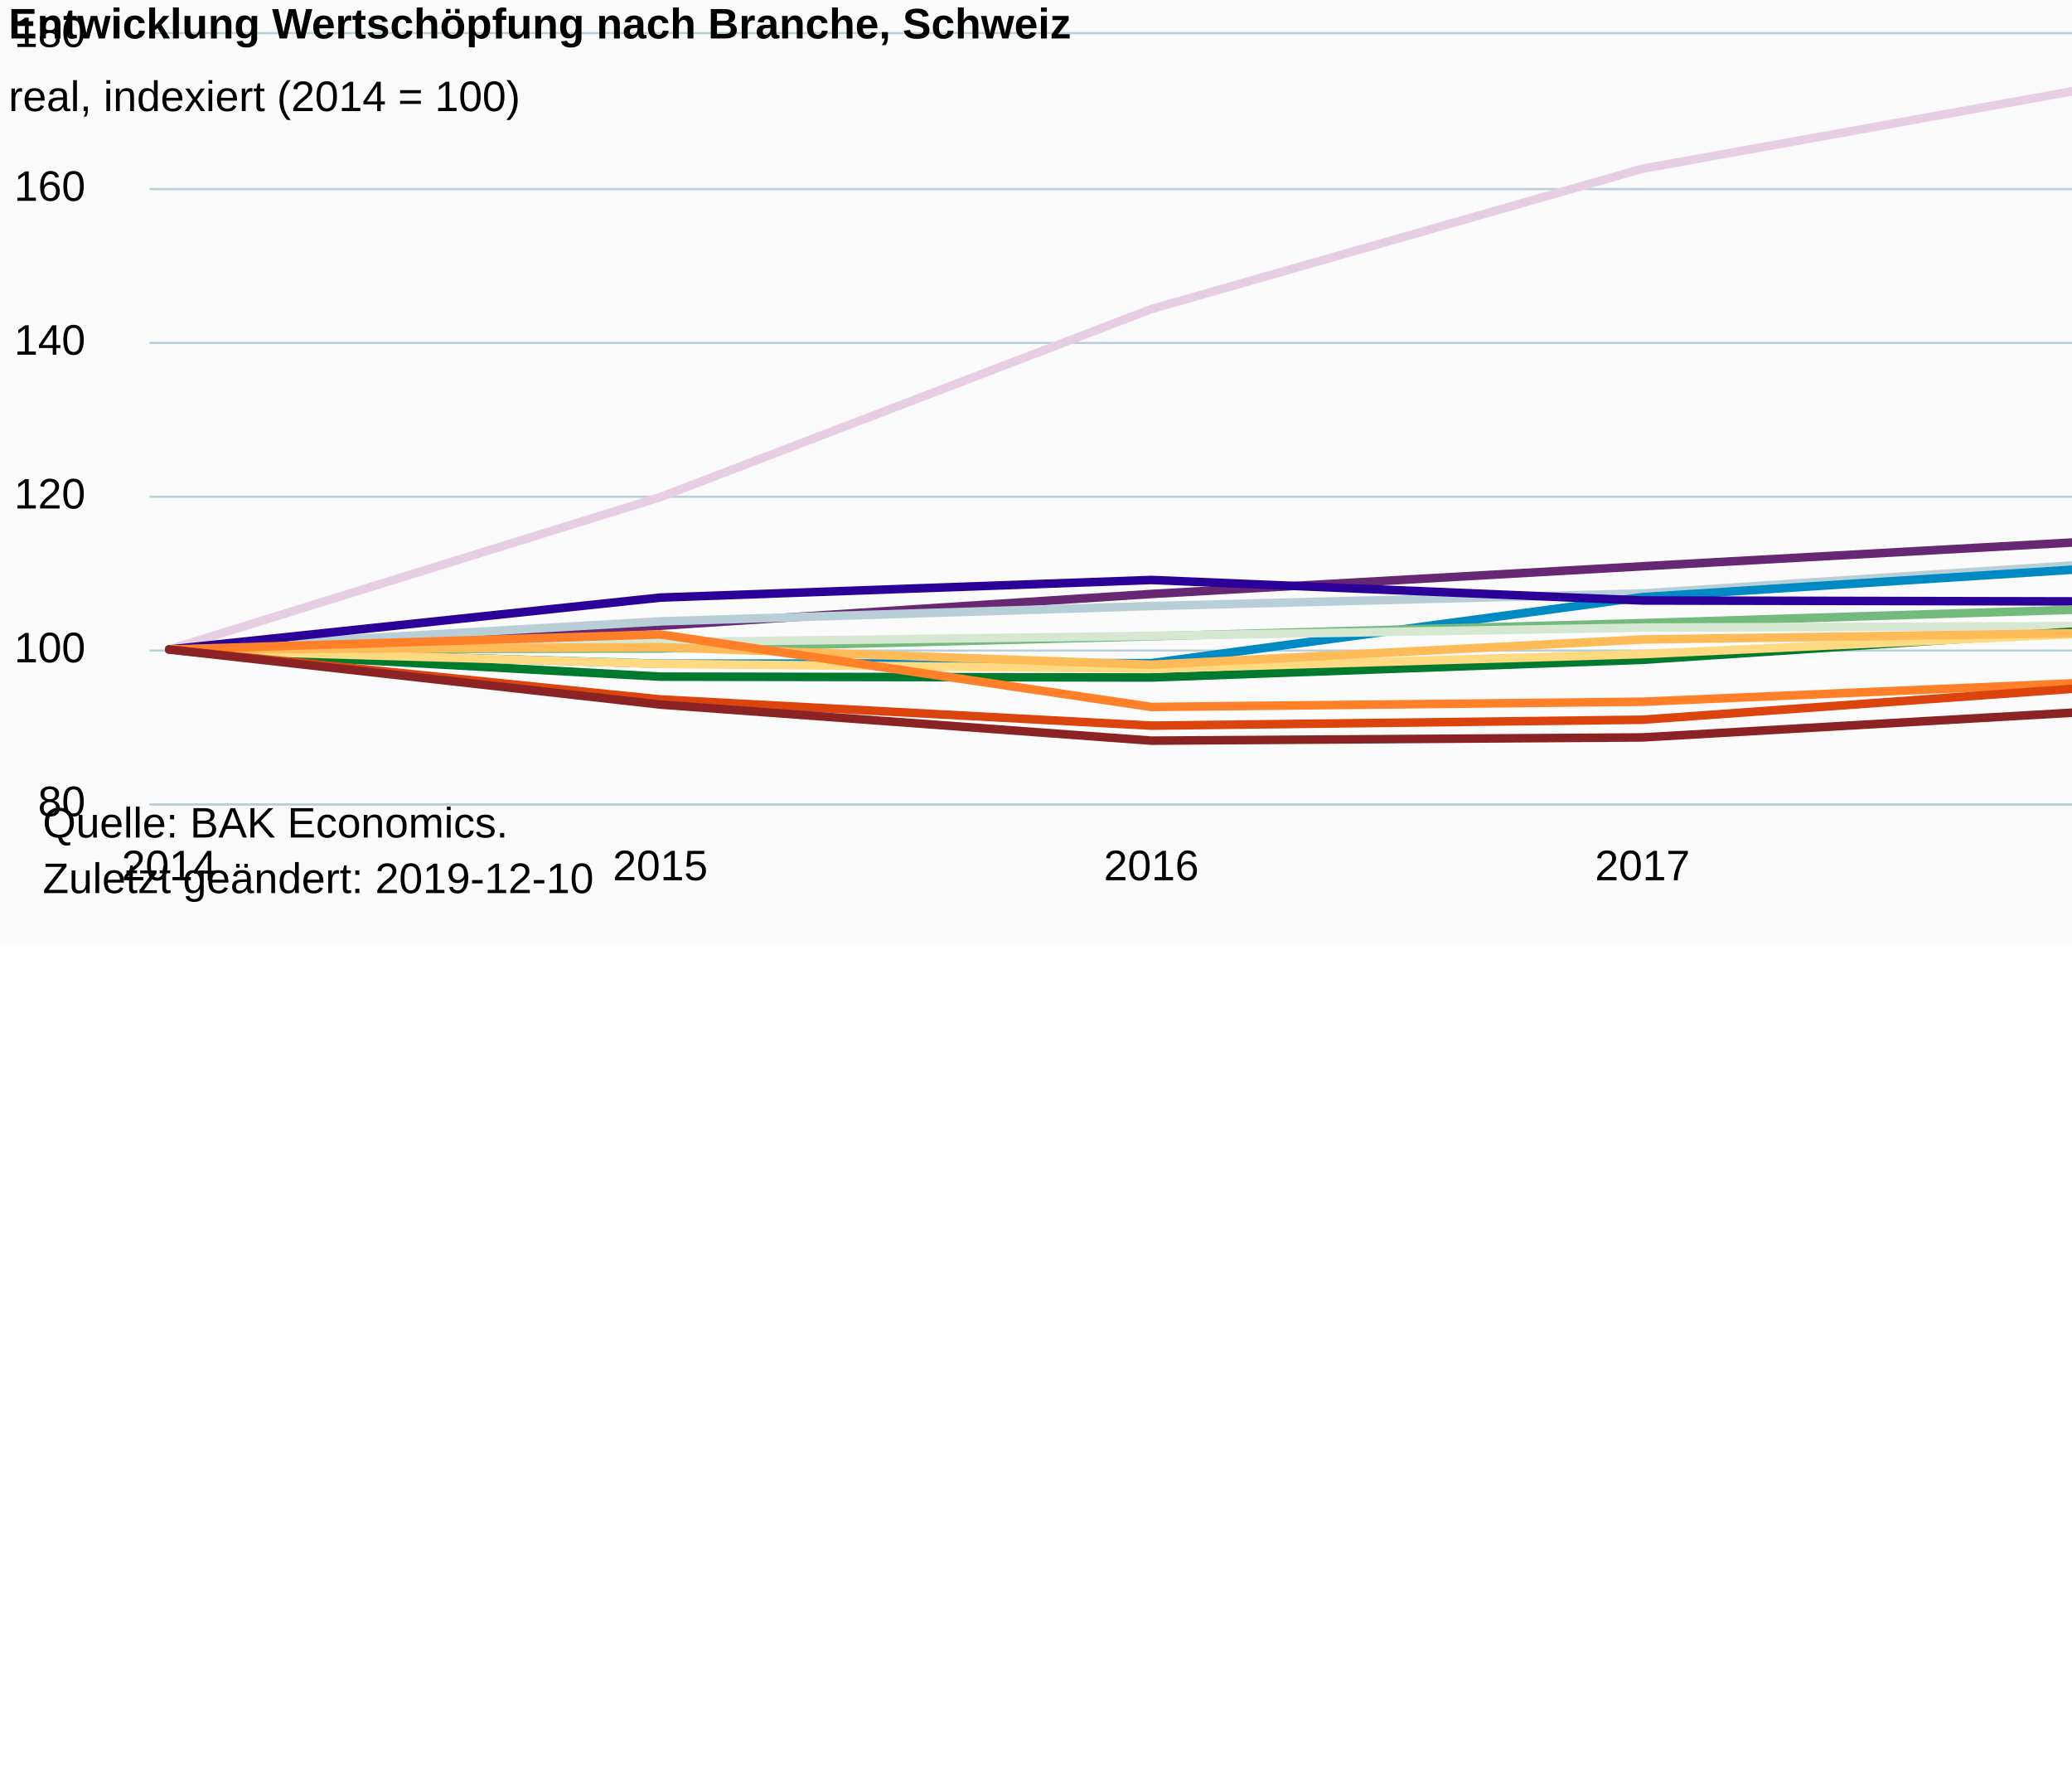
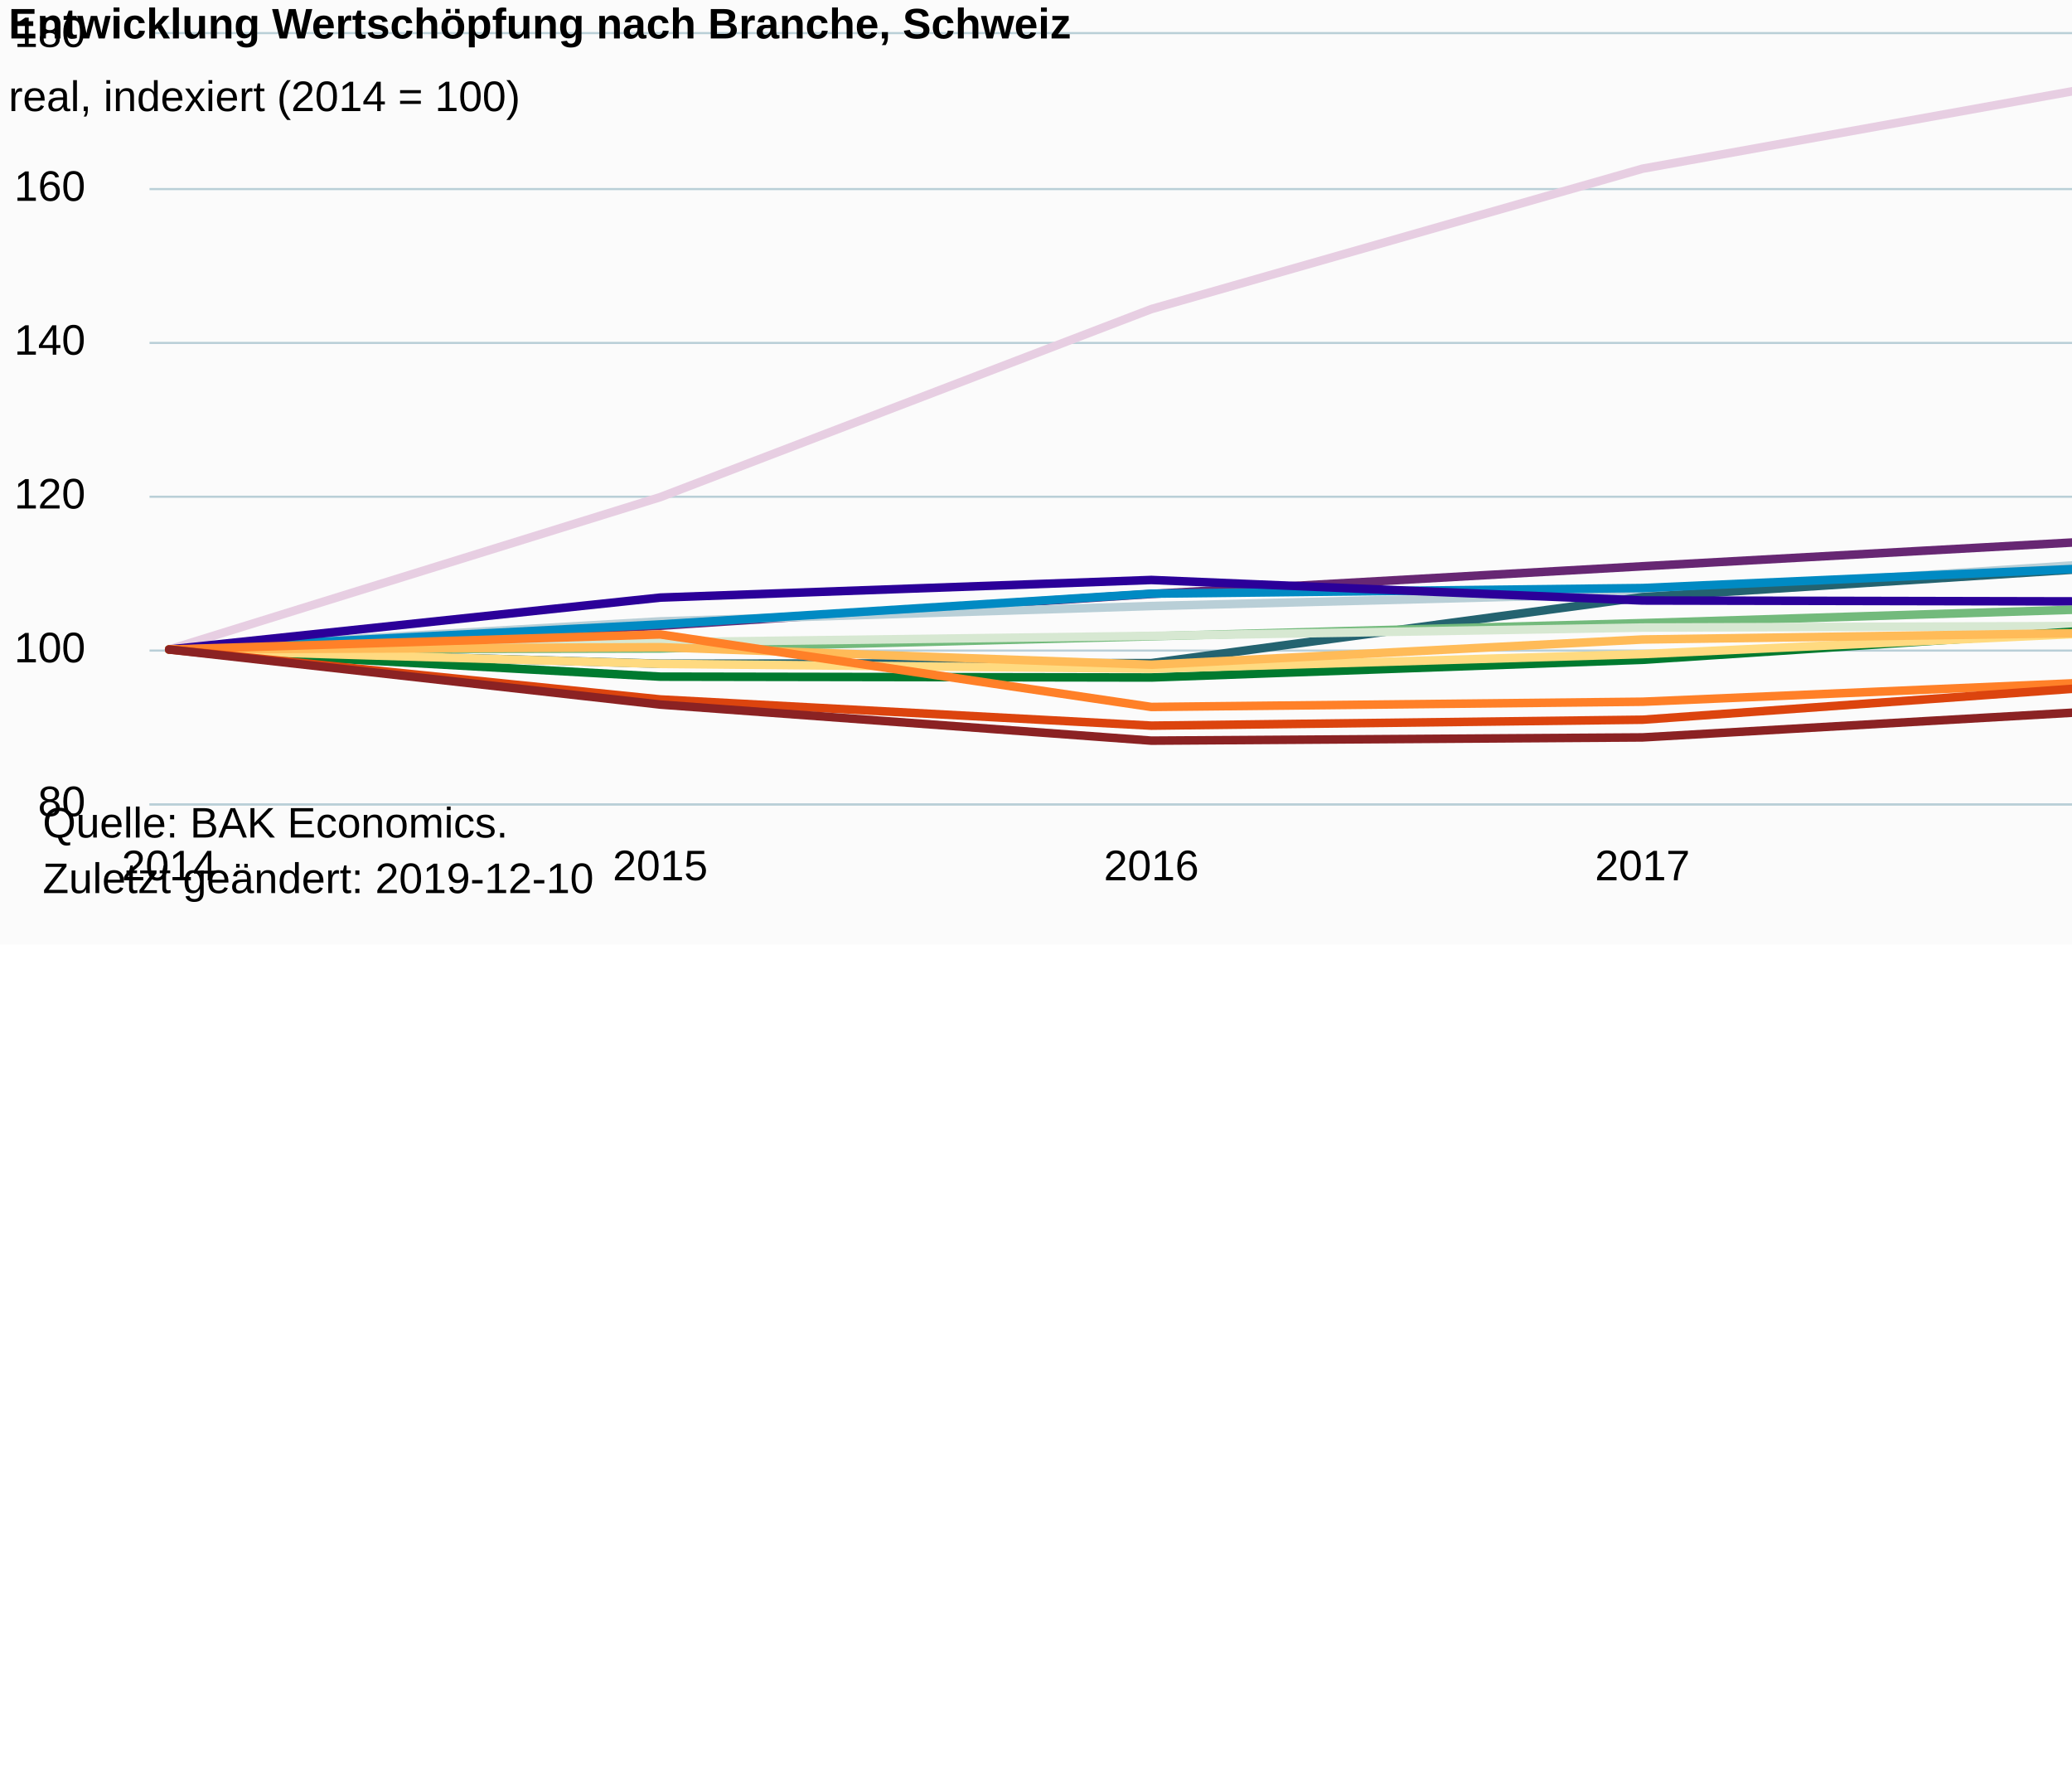
<svg xmlns="http://www.w3.org/2000/svg" version="1.1" class="highcharts-root" style="font-family:Arial;font-size:12px;" viewBox="0 0 485 415">
  <defs>
-     <clipPath id="highcharts-nk8h5oj-6">
+     <clipPath id="highcharts-8a1wp4i-6">
      <rect x="0" y="0" width="469" height="180" fill="none" />
    </clipPath>
-     <clipPath id="highcharts-nk8h5oj-7">
+     <clipPath id="highcharts-8a1wp4i-7">
      <rect x="0" y="0" width="469" height="180" fill="none" />
    </clipPath>
  </defs>
  <rect fill="#fbfbfb" class="highcharts-background" x="0" y="0" width="665" height="221" rx="0" ry="0" />
  <rect fill="none" class="highcharts-plot-background" x="35" y="8" width="469" height="180" />
  <g class="highcharts-pane-group" data-z-index="0" />
  <g class="highcharts-grid highcharts-xaxis-grid " data-z-index="1">
    <path fill="none" data-z-index="1" class="highcharts-grid-line" d="M 39.5 8 L 39.5 188" opacity="1" />
    <path fill="none" data-z-index="1" class="highcharts-grid-line" d="M 154.5 8 L 154.5 188" opacity="1" />
    <path fill="none" data-z-index="1" class="highcharts-grid-line" d="M 269.5 8 L 269.5 188" opacity="1" />
    <path fill="none" data-z-index="1" class="highcharts-grid-line" d="M 383.5 8 L 383.5 188" opacity="1" />
    <path fill="none" data-z-index="1" class="highcharts-grid-line" d="M 498.5 8 L 498.5 188" opacity="1" />
  </g>
  <g class="highcharts-grid highcharts-yaxis-grid " data-z-index="1">
    <path fill="none" stroke="#B9CFD7" stroke-width="0.5" data-z-index="1" class="highcharts-grid-line" d="M 35 188.25 L 504 188.25" opacity="1" />
    <path fill="none" stroke="#B9CFD7" stroke-width="0.5" data-z-index="1" class="highcharts-grid-line" d="M 35 152.25 L 504 152.25" opacity="1" />
    <path fill="none" stroke="#B9CFD7" stroke-width="0.5" data-z-index="1" class="highcharts-grid-line" d="M 35 116.25 L 504 116.25" opacity="1" />
    <path fill="none" stroke="#B9CFD7" stroke-width="0.5" data-z-index="1" class="highcharts-grid-line" d="M 35 80.25 L 504 80.25" opacity="1" />
    <path fill="none" stroke="#B9CFD7" stroke-width="0.5" data-z-index="1" class="highcharts-grid-line" d="M 35 44.25 L 504 44.25" opacity="1" />
    <path fill="none" stroke="#B9CFD7" stroke-width="0.5" data-z-index="1" class="highcharts-grid-line" d="M 35 7.75 L 504 7.75" opacity="1" />
  </g>
  <rect fill="none" class="highcharts-plot-border" data-z-index="1" x="35" y="8" width="469" height="180" />
  <g class="highcharts-axis highcharts-xaxis " data-z-index="2">
    <path fill="none" class="highcharts-axis-line" stroke="#B9CFD7" stroke-width="0.5" data-z-index="7" d="M 35 188.25 L 504 188.25" />
  </g>
  <g class="highcharts-axis highcharts-yaxis " data-z-index="2">
    <path fill="none" class="highcharts-axis-line" data-z-index="7" d="M 35 8 L 35 188" />
  </g>
  <g class="highcharts-series-group" data-z-index="3">
-     <g data-z-index="0.1" class="highcharts-series highcharts-series-0 highcharts-line-series " transform="translate(35,8) scale(1 1)" clip-path="url(#highcharts-nk8h5oj-7)">
+     <g data-z-index="0.1" class="highcharts-series highcharts-series-0 highcharts-line-series " transform="translate(35,8) scale(1 1)" clip-path="url(#highcharts-8a1wp4i-7)">
      <path fill="none" d="M 4.598 144 L 119.549 108.342 L 234.5 64.332 L 349.451 31.482 L 464.402 10.782" class="highcharts-graph" data-z-index="1" stroke="#E7CEE2" stroke-width="2" stroke-linejoin="round" stroke-linecap="round" />
    </g>
    <g data-z-index="0.1" class="highcharts-markers highcharts-series-0 highcharts-line-series " transform="translate(35,8) scale(1 1)" clip-path="none" />
-     <g data-z-index="0.1" class="highcharts-series highcharts-series-1 highcharts-line-series " transform="translate(35,8) scale(1 1)" clip-path="url(#highcharts-nk8h5oj-7)">
+     <g data-z-index="0.1" class="highcharts-series highcharts-series-1 highcharts-line-series " transform="translate(35,8) scale(1 1)" clip-path="url(#highcharts-8a1wp4i-7)">
      <path fill="none" d="M 4.598 144 L 119.549 138.438 L 234.5 131.004 L 349.451 124.524 L 464.402 118.17" class="highcharts-graph" data-z-index="1" stroke="#672773" stroke-width="2" stroke-linejoin="round" stroke-linecap="round" />
    </g>
    <g data-z-index="0.1" class="highcharts-markers highcharts-series-1 highcharts-line-series " transform="translate(35,8) scale(1 1)" clip-path="none" />
-     <g data-z-index="0.1" class="highcharts-series highcharts-series-2 highcharts-line-series " transform="translate(35,8) scale(1 1)" clip-path="url(#highcharts-nk8h5oj-7)">
+     <g data-z-index="0.1" class="highcharts-series highcharts-series-2 highcharts-line-series " transform="translate(35,8) scale(1 1)" clip-path="url(#highcharts-8a1wp4i-7)">
      <path fill="none" d="M 4.598 144 L 119.549 137.412 L 234.5 133.83 L 349.451 130.878 L 464.402 123.39" class="highcharts-graph" data-z-index="1" stroke="#B9CFD7" stroke-width="2" stroke-linejoin="round" stroke-linecap="round" />
    </g>
    <g data-z-index="0.1" class="highcharts-markers highcharts-series-2 highcharts-line-series " transform="translate(35,8) scale(1 1)" clip-path="none" />
-     <g data-z-index="0.1" class="highcharts-series highcharts-series-3 highcharts-line-series " transform="translate(35,8) scale(1 1)" clip-path="url(#highcharts-nk8h5oj-7)">
-       <path fill="none" d="M 4.598 144 L 119.549 147.33 L 234.5 147.186 L 349.451 131.742 L 464.402 124.416" class="highcharts-graph" data-z-index="1" stroke="#008AC3" stroke-width="2" stroke-linejoin="round" stroke-linecap="round" />
+     <g data-z-index="0.1" class="highcharts-series highcharts-series-3 highcharts-line-series " transform="translate(35,8) scale(1 1)" clip-path="url(#highcharts-8a1wp4i-7)">
+       <path fill="none" d="M 4.598 144 L 119.549 147.33 L 234.5 147.186 L 349.451 131.742 L 464.402 124.416" class="highcharts-graph" data-z-index="1" stroke="#246370" stroke-width="2" stroke-linejoin="round" stroke-linecap="round" />
    </g>
    <g data-z-index="0.1" class="highcharts-markers highcharts-series-3 highcharts-line-series " transform="translate(35,8) scale(1 1)" clip-path="none" />
-     <g data-z-index="0.1" class="highcharts-series highcharts-series-4 highcharts-line-series " transform="translate(35,8) scale(1 1)" clip-path="url(#highcharts-nk8h5oj-7)">
+     <g data-z-index="0.1" class="highcharts-series highcharts-series-4 highcharts-line-series " transform="translate(35,8) scale(1 1)" clip-path="url(#highcharts-8a1wp4i-7)">
+       <path fill="none" d="M 4.598 144 L 119.549 138.132 L 234.5 130.932 L 349.451 129.618 L 464.402 124.542" class="highcharts-graph" data-z-index="1" stroke="#008AC3" stroke-width="2" stroke-linejoin="round" stroke-linecap="round" />
+     </g>
+     <g data-z-index="0.1" class="highcharts-markers highcharts-series-4 highcharts-line-series " transform="translate(35,8) scale(1 1)" clip-path="none" />
+     <g data-z-index="0.1" class="highcharts-series highcharts-series-5 highcharts-line-series " transform="translate(35,8) scale(1 1)" clip-path="url(#highcharts-8a1wp4i-7)">
      <path fill="none" d="M 4.598 144 L 119.549 131.85 L 234.5 127.728 L 349.451 132.534 L 464.402 132.768" class="highcharts-graph" data-z-index="1" stroke="#2B0099" stroke-width="2" stroke-linejoin="round" stroke-linecap="round" />
    </g>
-     <g data-z-index="0.1" class="highcharts-markers highcharts-series-4 highcharts-line-series " transform="translate(35,8) scale(1 1)" clip-path="none" />
-     <g data-z-index="0.1" class="highcharts-series highcharts-series-5 highcharts-line-series " transform="translate(35,8) scale(1 1)" clip-path="url(#highcharts-nk8h5oj-7)">
+     <g data-z-index="0.1" class="highcharts-markers highcharts-series-5 highcharts-line-series " transform="translate(35,8) scale(1 1)" clip-path="none" />
+     <g data-z-index="0.1" class="highcharts-series highcharts-series-6 highcharts-line-series " transform="translate(35,8) scale(1 1)" clip-path="url(#highcharts-8a1wp4i-7)">
      <path fill="none" d="M 4.598 144 L 119.549 143.766 L 234.5 140.904 L 349.451 137.826 L 464.402 134.262" class="highcharts-graph" data-z-index="1" stroke="#73BA7C" stroke-width="2" stroke-linejoin="round" stroke-linecap="round" />
    </g>
-     <g data-z-index="0.1" class="highcharts-markers highcharts-series-5 highcharts-line-series " transform="translate(35,8) scale(1 1)" clip-path="none" />
-     <g data-z-index="0.1" class="highcharts-series highcharts-series-6 highcharts-line-series " transform="translate(35,8) scale(1 1)" clip-path="url(#highcharts-nk8h5oj-7)">
+     <g data-z-index="0.1" class="highcharts-markers highcharts-series-6 highcharts-line-series " transform="translate(35,8) scale(1 1)" clip-path="none" />
+     <g data-z-index="0.1" class="highcharts-series highcharts-series-7 highcharts-line-series " transform="translate(35,8) scale(1 1)" clip-path="url(#highcharts-8a1wp4i-7)">
      <path fill="none" d="M 4.598 144 L 119.549 142.308 L 234.5 140.814 L 349.451 138.87 L 464.402 138.474" class="highcharts-graph" data-z-index="1" stroke="#D7E8D2" stroke-width="2" stroke-linejoin="round" stroke-linecap="round" />
    </g>
-     <g data-z-index="0.1" class="highcharts-markers highcharts-series-6 highcharts-line-series " transform="translate(35,8) scale(1 1)" clip-path="none" />
-     <g data-z-index="0.1" class="highcharts-series highcharts-series-7 highcharts-line-series " transform="translate(35,8) scale(1 1)" clip-path="url(#highcharts-nk8h5oj-7)">
+     <g data-z-index="0.1" class="highcharts-markers highcharts-series-7 highcharts-line-series " transform="translate(35,8) scale(1 1)" clip-path="none" />
+     <g data-z-index="0.1" class="highcharts-series highcharts-series-8 highcharts-line-series " transform="translate(35,8) scale(1 1)" clip-path="url(#highcharts-8a1wp4i-7)">
      <path fill="none" d="M 4.598 144 L 119.549 150.354 L 234.5 150.552 L 349.451 146.412 L 464.402 138.888" class="highcharts-graph" data-z-index="1" stroke="#007A2F" stroke-width="2" stroke-linejoin="round" stroke-linecap="round" />
    </g>
-     <g data-z-index="0.1" class="highcharts-markers highcharts-series-7 highcharts-line-series " transform="translate(35,8) scale(1 1)" clip-path="none" />
-     <g data-z-index="0.1" class="highcharts-series highcharts-series-8 highcharts-line-series " transform="translate(35,8) scale(1 1)" clip-path="url(#highcharts-nk8h5oj-7)">
+     <g data-z-index="0.1" class="highcharts-markers highcharts-series-8 highcharts-line-series " transform="translate(35,8) scale(1 1)" clip-path="none" />
+     <g data-z-index="0.1" class="highcharts-series highcharts-series-9 highcharts-line-series " transform="translate(35,8) scale(1 1)" clip-path="url(#highcharts-8a1wp4i-7)">
      <path fill="none" d="M 4.598 144 L 119.549 147.366 L 234.5 148.5 L 349.451 145.08 L 464.402 139.734" class="highcharts-graph" data-z-index="1" stroke="#FFDA80" stroke-width="2" stroke-linejoin="round" stroke-linecap="round" />
    </g>
-     <g data-z-index="0.1" class="highcharts-markers highcharts-series-8 highcharts-line-series " transform="translate(35,8) scale(1 1)" clip-path="none" />
-     <g data-z-index="0.1" class="highcharts-series highcharts-series-9 highcharts-line-series " transform="translate(35,8) scale(1 1)" clip-path="url(#highcharts-nk8h5oj-7)">
+     <g data-z-index="0.1" class="highcharts-markers highcharts-series-9 highcharts-line-series " transform="translate(35,8) scale(1 1)" clip-path="none" />
+     <g data-z-index="0.1" class="highcharts-series highcharts-series-10 highcharts-line-series " transform="translate(35,8) scale(1 1)" clip-path="url(#highcharts-8a1wp4i-7)">
      <path fill="none" d="M 4.598 144 L 119.549 143.46 L 234.5 147.564 L 349.451 141.66 L 464.402 139.986" class="highcharts-graph" data-z-index="1" stroke="#FFBB58" stroke-width="2" stroke-linejoin="round" stroke-linecap="round" />
    </g>
-     <g data-z-index="0.1" class="highcharts-markers highcharts-series-9 highcharts-line-series " transform="translate(35,8) scale(1 1)" clip-path="none" />
-     <g data-z-index="0.1" class="highcharts-series highcharts-series-10 highcharts-line-series " transform="translate(35,8) scale(1 1)" clip-path="url(#highcharts-nk8h5oj-7)">
+     <g data-z-index="0.1" class="highcharts-markers highcharts-series-10 highcharts-line-series " transform="translate(35,8) scale(1 1)" clip-path="none" />
+     <g data-z-index="0.1" class="highcharts-series highcharts-series-11 highcharts-line-series " transform="translate(35,8) scale(1 1)" clip-path="url(#highcharts-8a1wp4i-7)">
      <path fill="none" d="M 4.598 144 L 119.549 140.472 L 234.5 157.446 L 349.451 156.222 L 464.402 151.308" class="highcharts-graph" data-z-index="1" stroke="#FF8028" stroke-width="2" stroke-linejoin="round" stroke-linecap="round" />
    </g>
-     <g data-z-index="0.1" class="highcharts-markers highcharts-series-10 highcharts-line-series " transform="translate(35,8) scale(1 1)" clip-path="none" />
-     <g data-z-index="0.1" class="highcharts-series highcharts-series-11 highcharts-line-series " transform="translate(35,8) scale(1 1)" clip-path="url(#highcharts-nk8h5oj-7)">
+     <g data-z-index="0.1" class="highcharts-markers highcharts-series-11 highcharts-line-series " transform="translate(35,8) scale(1 1)" clip-path="none" />
+     <g data-z-index="0.1" class="highcharts-series highcharts-series-12 highcharts-line-series " transform="translate(35,8) scale(1 1)" clip-path="url(#highcharts-8a1wp4i-7)">
      <path fill="none" d="M 4.598 144 L 119.549 155.682 L 234.5 161.82 L 349.451 160.434 L 464.402 152.172" class="highcharts-graph" data-z-index="1" stroke="#DC440E" stroke-width="2" stroke-linejoin="round" stroke-linecap="round" />
    </g>
-     <g data-z-index="0.1" class="highcharts-markers highcharts-series-11 highcharts-line-series " transform="translate(35,8) scale(1 1)" clip-path="none" />
-     <g data-z-index="0.1" class="highcharts-series highcharts-series-12 highcharts-line-series " transform="translate(35,8) scale(1 1)" clip-path="url(#highcharts-nk8h5oj-7)">
+     <g data-z-index="0.1" class="highcharts-markers highcharts-series-12 highcharts-line-series " transform="translate(35,8) scale(1 1)" clip-path="none" />
+     <g data-z-index="0.1" class="highcharts-series highcharts-series-13 highcharts-line-series " transform="translate(35,8) scale(1 1)" clip-path="url(#highcharts-8a1wp4i-7)">
      <path fill="none" d="M 4.598 144 L 119.549 156.888 L 234.5 165.33 L 349.451 164.574 L 464.402 157.968" class="highcharts-graph" data-z-index="1" stroke="#8B2223" stroke-width="2" stroke-linejoin="round" stroke-linecap="round" />
    </g>
-     <g data-z-index="0.1" class="highcharts-markers highcharts-series-12 highcharts-line-series " transform="translate(35,8) scale(1 1)" clip-path="none" />
+     <g data-z-index="0.1" class="highcharts-markers highcharts-series-13 highcharts-line-series " transform="translate(35,8) scale(1 1)" clip-path="none" />
  </g>
  <text x="2" text-anchor="start" class="highcharts-title" data-z-index="4" style="color:#000000;font-size:10px;font-weight:bold;fill:#000000;" y="9">
    <tspan>Entwicklung Wertschöpfung nach Branche, Schweiz</tspan>
  </text>
  <text x="2" text-anchor="start" class="highcharts-subtitle" data-z-index="4" style="color:#000000;font-size:10px;font-weight:normal;font-family:Arial;fill:#000000;" y="26">
    <tspan>real, indexiert (2014 = 100)</tspan>
  </text>
  <g class="highcharts-legend" data-z-index="7" transform="translate(516,2)">
-     <rect fill="none" class="highcharts-legend-box" rx="0" ry="0" x="0" y="0" width="147" height="190" visibility="visible" />
+     <rect fill="none" class="highcharts-legend-box" rx="0" ry="0" x="0" y="0" width="147" height="191" visibility="visible" />
    <g data-z-index="1">
      <g>
        <g class="highcharts-legend-item highcharts-line-series highcharts-color-undefined highcharts-series-0" data-z-index="1" transform="translate(0,-5)">
          <path fill="none" d="M 0 10 L 16 10" class="highcharts-graph" stroke="#E7CEE2" stroke-width="2" />
          <text x="21" style="color:#333333;font-size:10px;font-weight:normal;cursor:pointer;fill:#333333;" text-anchor="start" data-z-index="2" y="13">
            <tspan>Pharma</tspan>
          </text>
        </g>
-         <g class="highcharts-legend-item highcharts-line-series highcharts-color-undefined highcharts-series-1" data-z-index="1" transform="translate(0,10)">
+         <g class="highcharts-legend-item highcharts-line-series highcharts-color-undefined highcharts-series-1" data-z-index="1" transform="translate(0,9)">
          <path fill="none" d="M 0 10 L 16 10" class="highcharts-graph" stroke="#672773" stroke-width="2" />
          <text x="21" y="13" style="color:#333333;font-size:10px;font-weight:normal;cursor:pointer;fill:#333333;" text-anchor="start" data-z-index="2">
            <tspan>Gesundheits-, Sozialwesen</tspan>
          </text>
        </g>
-         <g class="highcharts-legend-item highcharts-line-series highcharts-color-undefined highcharts-series-2" data-z-index="1" transform="translate(0,25)">
+         <g class="highcharts-legend-item highcharts-line-series highcharts-color-undefined highcharts-series-2" data-z-index="1" transform="translate(0,23)">
          <path fill="none" d="M 0 10 L 16 10" class="highcharts-graph" stroke="#B9CFD7" stroke-width="2" />
          <text x="21" y="13" style="color:#333333;font-size:10px;font-weight:normal;cursor:pointer;fill:#333333;" text-anchor="start" data-z-index="2">
            <tspan>Freib., wiss., tech. DL</tspan>
          </text>
        </g>
-         <g class="highcharts-legend-item highcharts-line-series highcharts-color-undefined highcharts-series-3" data-z-index="1" transform="translate(0,40)">
+         <g class="highcharts-legend-item highcharts-line-series highcharts-color-undefined highcharts-series-3" data-z-index="1" transform="translate(0,37)">
+           <path fill="none" d="M 0 10 L 16 10" class="highcharts-graph" stroke="#246370" stroke-width="2" />
+           <text x="21" y="13" style="color:#333333;font-size:10px;font-weight:normal;cursor:pointer;fill:#333333;" text-anchor="start" data-z-index="2">
+             <tspan>Metallindustrie</tspan>
+           </text>
+         </g>
+         <g class="highcharts-legend-item highcharts-line-series highcharts-color-undefined highcharts-series-4" data-z-index="1" transform="translate(0,51)">
          <path fill="none" d="M 0 10 L 16 10" class="highcharts-graph" stroke="#008AC3" stroke-width="2" />
          <text x="21" y="13" style="color:#333333;font-size:10px;font-weight:normal;cursor:pointer;fill:#333333;" text-anchor="start" data-z-index="2">
-             <tspan>Metallindustrie</tspan>
-           </text>
-         </g>
-         <g class="highcharts-legend-item highcharts-line-series highcharts-color-undefined highcharts-series-4" data-z-index="1" transform="translate(0,55)">
+             <tspan>Chemische Industrie</tspan>
+           </text>
+         </g>
+         <g class="highcharts-legend-item highcharts-line-series highcharts-color-undefined highcharts-series-5" data-z-index="1" transform="translate(0,65)">
          <path fill="none" d="M 0 10 L 16 10" class="highcharts-graph" stroke="#2B0099" stroke-width="2" />
          <text x="21" y="13" style="color:#333333;font-size:10px;font-weight:normal;cursor:pointer;fill:#333333;" text-anchor="start" data-z-index="2">
            <tspan>Handel, Reparatur</tspan>
          </text>
        </g>
-         <g class="highcharts-legend-item highcharts-line-series highcharts-color-undefined highcharts-series-5" data-z-index="1" transform="translate(0,70)">
+         <g class="highcharts-legend-item highcharts-line-series highcharts-color-undefined highcharts-series-6" data-z-index="1" transform="translate(0,79)">
          <path fill="none" d="M 0 10 L 16 10" class="highcharts-graph" stroke="#73BA7C" stroke-width="2" />
          <text x="21" y="13" style="color:#333333;font-size:10px;font-weight:normal;cursor:pointer;fill:#333333;" text-anchor="start" data-z-index="2">
            <tspan>Baugewerbe</tspan>
          </text>
        </g>
-         <g class="highcharts-legend-item highcharts-line-series highcharts-color-undefined highcharts-series-6" data-z-index="1" transform="translate(0,85)">
+         <g class="highcharts-legend-item highcharts-line-series highcharts-color-undefined highcharts-series-7" data-z-index="1" transform="translate(0,93)">
          <path fill="none" d="M 0 10 L 16 10" class="highcharts-graph" stroke="#D7E8D2" stroke-width="2" />
          <text x="21" y="13" style="color:#333333;font-size:10px;font-weight:normal;cursor:pointer;fill:#333333;" text-anchor="start" data-z-index="2">
            <tspan>Öff. Verwaltung, Bildung</tspan>
          </text>
        </g>
-         <g class="highcharts-legend-item highcharts-line-series highcharts-color-undefined highcharts-series-7" data-z-index="1" transform="translate(0,100)">
+         <g class="highcharts-legend-item highcharts-line-series highcharts-color-undefined highcharts-series-8" data-z-index="1" transform="translate(0,107)">
          <path fill="none" d="M 0 10 L 16 10" class="highcharts-graph" stroke="#007A2F" stroke-width="2" />
          <text x="21" y="13" style="color:#333333;font-size:10px;font-weight:normal;cursor:pointer;fill:#333333;" text-anchor="start" data-z-index="2">
            <tspan>Gastgewerbe</tspan>
          </text>
        </g>
-         <g class="highcharts-legend-item highcharts-line-series highcharts-color-undefined highcharts-series-8" data-z-index="1" transform="translate(0,115)">
+         <g class="highcharts-legend-item highcharts-line-series highcharts-color-undefined highcharts-series-9" data-z-index="1" transform="translate(0,121)">
          <path fill="none" d="M 0 10 L 16 10" class="highcharts-graph" stroke="#FFDA80" stroke-width="2" />
          <text x="21" y="13" style="color:#333333;font-size:10px;font-weight:normal;cursor:pointer;fill:#333333;" text-anchor="start" data-z-index="2">
            <tspan>Verkehr, Lagerei</tspan>
          </text>
        </g>
-         <g class="highcharts-legend-item highcharts-line-series highcharts-color-undefined highcharts-series-9" data-z-index="1" transform="translate(0,130)">
+         <g class="highcharts-legend-item highcharts-line-series highcharts-color-undefined highcharts-series-10" data-z-index="1" transform="translate(0,135)">
          <path fill="none" d="M 0 10 L 16 10" class="highcharts-graph" stroke="#FFBB58" stroke-width="2" />
          <text x="21" y="13" style="color:#333333;font-size:10px;font-weight:normal;cursor:pointer;fill:#333333;" text-anchor="start" data-z-index="2">
            <tspan>Finanz-, Versicherungs-DL</tspan>
          </text>
        </g>
-         <g class="highcharts-legend-item highcharts-line-series highcharts-color-undefined highcharts-series-10" data-z-index="1" transform="translate(0,145)">
+         <g class="highcharts-legend-item highcharts-line-series highcharts-color-undefined highcharts-series-11" data-z-index="1" transform="translate(0,149)">
          <path fill="none" d="M 0 10 L 16 10" class="highcharts-graph" stroke="#FF8028" stroke-width="2" />
          <text x="21" y="13" style="color:#333333;font-size:10px;font-weight:normal;cursor:pointer;fill:#333333;" text-anchor="start" data-z-index="2">
            <tspan>Fahrzeugbau</tspan>
          </text>
        </g>
-         <g class="highcharts-legend-item highcharts-line-series highcharts-color-undefined highcharts-series-11" data-z-index="1" transform="translate(0,160)">
+         <g class="highcharts-legend-item highcharts-line-series highcharts-color-undefined highcharts-series-12" data-z-index="1" transform="translate(0,163)">
          <path fill="none" d="M 0 10 L 16 10" class="highcharts-graph" stroke="#DC440E" stroke-width="2" />
          <text x="21" y="13" style="color:#333333;font-size:10px;font-weight:normal;cursor:pointer;fill:#333333;" text-anchor="start" data-z-index="2">
            <tspan>Primärer Sektor</tspan>
          </text>
        </g>
-         <g class="highcharts-legend-item highcharts-line-series highcharts-color-undefined highcharts-series-12" data-z-index="1" transform="translate(0,175)">
+         <g class="highcharts-legend-item highcharts-line-series highcharts-color-undefined highcharts-series-13" data-z-index="1" transform="translate(0,177)">
          <path fill="none" d="M 0 10 L 16 10" class="highcharts-graph" stroke="#8B2223" stroke-width="2" />
          <text x="21" y="13" style="color:#333333;font-size:10px;font-weight:normal;cursor:pointer;fill:#333333;" text-anchor="start" data-z-index="2">
            <tspan>Elektro/Optik/Maschinen</tspan>
          </text>
        </g>
      </g>
    </g>
  </g>
  <g class="highcharts-axis-labels highcharts-xaxis-labels " data-z-index="7">
    <text x="39.598" style="color:#000000;cursor:default;font-size:10px;white-space:nowrap;fill:#000000;" text-anchor="middle" transform="translate(0,0)" y="206" opacity="1">2014</text>
    <text x="154.549" style="color:#000000;cursor:default;font-size:10px;white-space:nowrap;fill:#000000;" text-anchor="middle" transform="translate(0,0)" y="206" opacity="1">2015</text>
    <text x="269.5" style="color:#000000;cursor:default;font-size:10px;white-space:nowrap;fill:#000000;" text-anchor="middle" transform="translate(0,0)" y="206" opacity="1">2016</text>
    <text x="384.451" style="color:#000000;cursor:default;font-size:10px;white-space:nowrap;fill:#000000;" text-anchor="middle" transform="translate(0,0)" y="206" opacity="1">2017</text>
    <text x="499.402" style="color:#000000;cursor:default;font-size:10px;white-space:nowrap;fill:#000000;" text-anchor="middle" transform="translate(0,0)" y="206" opacity="1">2018</text>
  </g>
  <g class="highcharts-axis-labels highcharts-yaxis-labels " data-z-index="7">
    <text x="20" style="color:#000000;cursor:default;font-size:10px;fill:#000000;" text-anchor="end" transform="translate(0,0)" y="191" opacity="1">80</text>
    <text x="20" style="color:#000000;cursor:default;font-size:10px;fill:#000000;" text-anchor="end" transform="translate(0,0)" y="155" opacity="1">100</text>
    <text x="20" style="color:#000000;cursor:default;font-size:10px;fill:#000000;" text-anchor="end" transform="translate(0,0)" y="119" opacity="1">120</text>
    <text x="20" style="color:#000000;cursor:default;font-size:10px;fill:#000000;" text-anchor="end" transform="translate(0,0)" y="83" opacity="1">140</text>
    <text x="20" style="color:#000000;cursor:default;font-size:10px;fill:#000000;" text-anchor="end" transform="translate(0,0)" y="47" opacity="1">160</text>
    <text x="20" style="color:#000000;cursor:default;font-size:10px;fill:#000000;" text-anchor="end" transform="translate(0,0)" y="11" opacity="1">180</text>
  </g>
  <text x="10" class="highcharts-credits" text-anchor="start" data-z-index="8" style="cursor:default;color:#000000;font-size:10px;fill:#000000;" y="196">
    <tspan>Quelle: BAK Economics.</tspan>
    <tspan x="10" dy="13">Zuletzt geändert: 2019-12-10</tspan>
  </text>
</svg>
